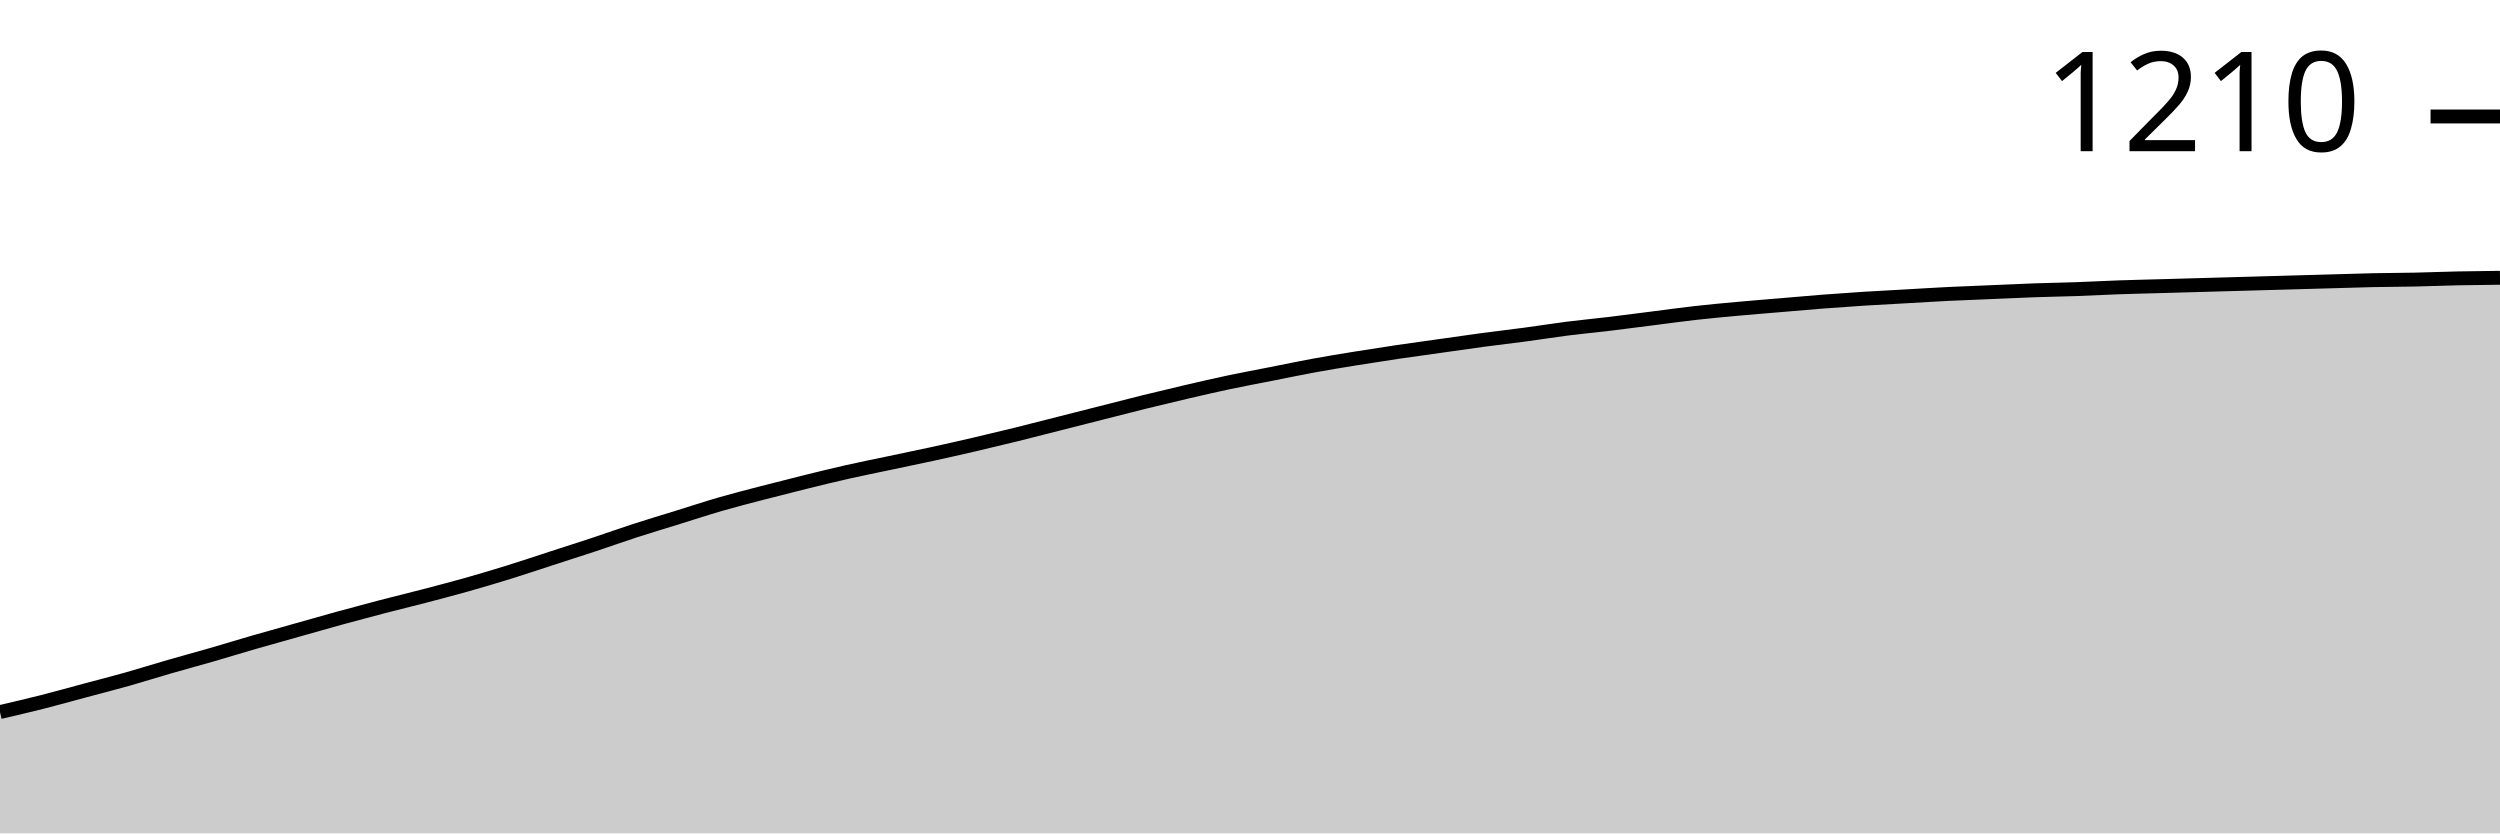
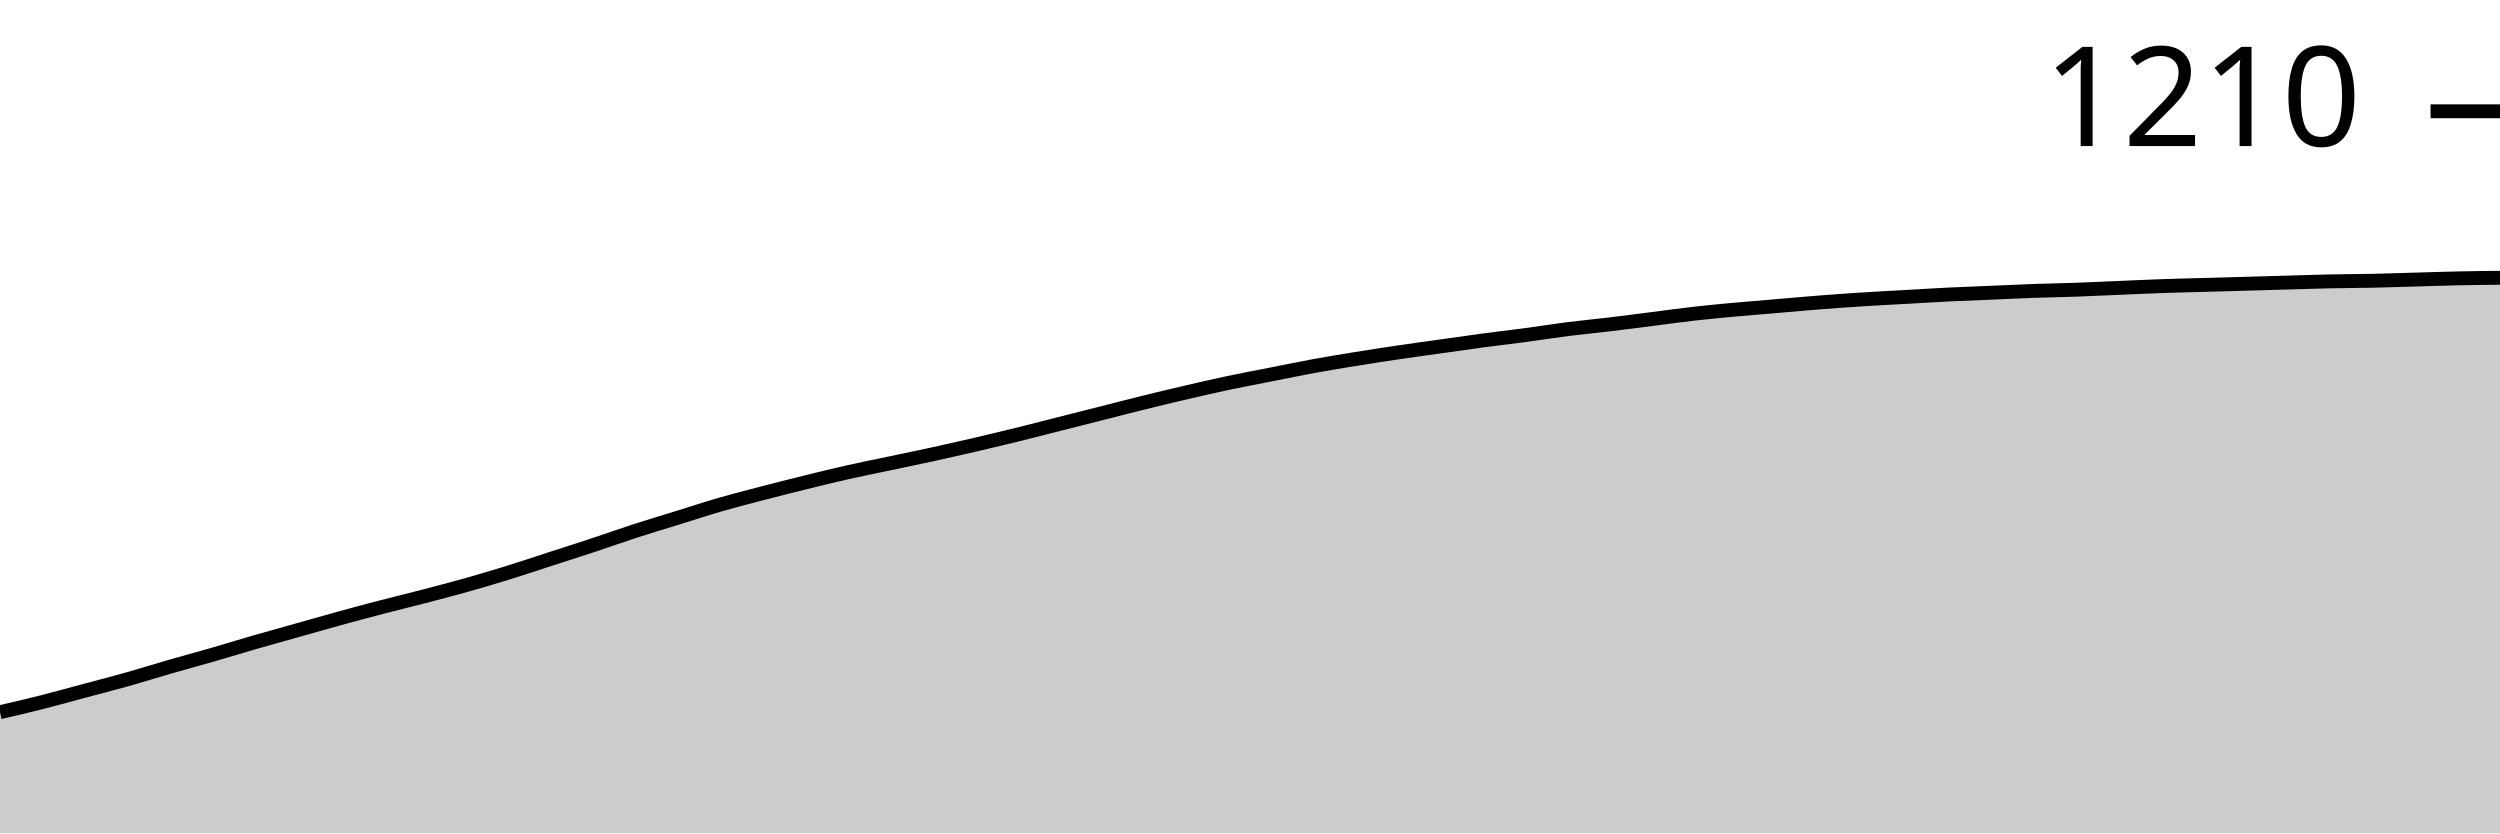
<svg xmlns="http://www.w3.org/2000/svg" viewBox="0 0 180 60">
  <g transform="translate(0,20)">
-     <path class="area" fill="rgba(0, 0, 0, 0.2)" d="M0,31.269C1.017,31.032,2.034,30.796,3.051,30.538C4.068,30.28,5.085,29.993,6.102,29.72C7.119,29.448,8.136,29.19,9.153,28.903C10.169,28.616,11.186,28.294,12.203,28C13.22,27.706,14.237,27.434,15.254,27.14C16.271,26.846,17.288,26.53,18.305,26.237C19.322,25.943,20.339,25.663,21.356,25.376C22.373,25.09,23.39,24.796,24.407,24.516C25.424,24.237,26.441,23.964,27.458,23.699C28.475,23.434,29.492,23.19,30.508,22.925C31.525,22.659,32.542,22.394,33.559,22.108C34.576,21.821,35.593,21.52,36.61,21.204C37.627,20.889,38.644,20.545,39.661,20.215C40.678,19.885,41.695,19.563,42.712,19.226C43.729,18.889,44.746,18.523,45.763,18.194C46.78,17.864,47.797,17.563,48.814,17.247C49.831,16.932,50.847,16.595,51.864,16.301C52.881,16.007,53.898,15.749,54.915,15.484C55.932,15.219,56.949,14.961,57.966,14.71C58.983,14.459,60,14.208,61.017,13.978C62.034,13.749,63.051,13.548,64.068,13.333C65.085,13.118,66.102,12.91,67.119,12.688C68.136,12.466,69.153,12.237,70.169,12C71.186,11.763,72.203,11.52,73.22,11.269C74.237,11.018,75.254,10.753,76.271,10.495C77.288,10.237,78.305,9.978,79.322,9.72C80.339,9.462,81.356,9.197,82.373,8.946C83.39,8.695,84.407,8.452,85.424,8.215C86.441,7.978,87.458,7.742,88.475,7.527C89.492,7.312,90.508,7.125,91.525,6.925C92.542,6.724,93.559,6.509,94.576,6.323C95.593,6.136,96.61,5.971,97.627,5.806C98.644,5.642,99.661,5.484,100.678,5.333C101.695,5.183,102.712,5.047,103.729,4.903C104.746,4.76,105.763,4.609,106.78,4.473C107.797,4.337,108.814,4.222,109.831,4.086C110.847,3.95,111.864,3.785,112.881,3.656C113.898,3.527,114.915,3.434,115.932,3.312C116.949,3.19,117.966,3.054,118.983,2.925C120,2.796,121.017,2.652,122.034,2.538C123.051,2.423,124.068,2.33,125.085,2.237C126.102,2.143,127.119,2.065,128.136,1.978C129.153,1.892,130.169,1.799,131.186,1.72C132.203,1.642,133.22,1.57,134.237,1.505C135.254,1.441,136.271,1.391,137.288,1.333C138.305,1.276,139.322,1.211,140.339,1.161C141.356,1.111,142.373,1.075,143.39,1.032C144.407,0.989,145.424,0.939,146.441,0.903C147.458,0.867,148.475,0.853,149.492,0.817C150.508,0.781,151.525,0.724,152.542,0.688C153.559,0.652,154.576,0.631,155.593,0.602C156.61,0.573,157.627,0.545,158.644,0.516C159.661,0.487,160.678,0.459,161.695,0.43C162.712,0.401,163.729,0.373,164.746,0.344C165.763,0.315,166.78,0.287,167.797,0.258C168.814,0.229,169.831,0.194,170.847,0.172C171.864,0.151,172.881,0.151,173.898,0.129C174.915,0.108,175.932,0.065,176.949,0.043C177.966,0.022,178.983,0.011,180,0L180,40C178.983,40,177.966,40,176.949,40C175.932,40,174.915,40,173.898,40C172.881,40,171.864,40,170.847,40C169.831,40,168.814,40,167.797,40C166.78,40,165.763,40,164.746,40C163.729,40,162.712,40,161.695,40C160.678,40,159.661,40,158.644,40C157.627,40,156.61,40,155.593,40C154.576,40,153.559,40,152.542,40C151.525,40,150.508,40,149.492,40C148.475,40,147.458,40,146.441,40C145.424,40,144.407,40,143.39,40C142.373,40,141.356,40,140.339,40C139.322,40,138.305,40,137.288,40C136.271,40,135.254,40,134.237,40C133.22,40,132.203,40,131.186,40C130.169,40,129.153,40,128.136,40C127.119,40,126.102,40,125.085,40C124.068,40,123.051,40,122.034,40C121.017,40,120,40,118.983,40C117.966,40,116.949,40,115.932,40C114.915,40,113.898,40,112.881,40C111.864,40,110.847,40,109.831,40C108.814,40,107.797,40,106.78,40C105.763,40,104.746,40,103.729,40C102.712,40,101.695,40,100.678,40C99.661,40,98.644,40,97.627,40C96.61,40,95.593,40,94.576,40C93.559,40,92.542,40,91.525,40C90.508,40,89.492,40,88.475,40C87.458,40,86.441,40,85.424,40C84.407,40,83.39,40,82.373,40C81.356,40,80.339,40,79.322,40C78.305,40,77.288,40,76.271,40C75.254,40,74.237,40,73.22,40C72.203,40,71.186,40,70.169,40C69.153,40,68.136,40,67.119,40C66.102,40,65.085,40,64.068,40C63.051,40,62.034,40,61.017,40C60,40,58.983,40,57.966,40C56.949,40,55.932,40,54.915,40C53.898,40,52.881,40,51.864,40C50.847,40,49.831,40,48.814,40C47.797,40,46.78,40,45.763,40C44.746,40,43.729,40,42.712,40C41.695,40,40.678,40,39.661,40C38.644,40,37.627,40,36.61,40C35.593,40,34.576,40,33.559,40C32.542,40,31.525,40,30.508,40C29.492,40,28.475,40,27.458,40C26.441,40,25.424,40,24.407,40C23.39,40,22.373,40,21.356,40C20.339,40,19.322,40,18.305,40C17.288,40,16.271,40,15.254,40C14.237,40,13.22,40,12.203,40C11.186,40,10.169,40,9.153,40C8.136,40,7.119,40,6.102,40C5.085,40,4.068,40,3.051,40C2.034,40,1.017,40,0,40Z" />
-     <path class="line" stroke="black" fill="none" d="M0,31.269C1.017,31.032,2.034,30.796,3.051,30.538C4.068,30.28,5.085,29.993,6.102,29.72C7.119,29.448,8.136,29.19,9.153,28.903C10.169,28.616,11.186,28.294,12.203,28C13.22,27.706,14.237,27.434,15.254,27.14C16.271,26.846,17.288,26.53,18.305,26.237C19.322,25.943,20.339,25.663,21.356,25.376C22.373,25.09,23.39,24.796,24.407,24.516C25.424,24.237,26.441,23.964,27.458,23.699C28.475,23.434,29.492,23.19,30.508,22.925C31.525,22.659,32.542,22.394,33.559,22.108C34.576,21.821,35.593,21.52,36.61,21.204C37.627,20.889,38.644,20.545,39.661,20.215C40.678,19.885,41.695,19.563,42.712,19.226C43.729,18.889,44.746,18.523,45.763,18.194C46.78,17.864,47.797,17.563,48.814,17.247C49.831,16.932,50.847,16.595,51.864,16.301C52.881,16.007,53.898,15.749,54.915,15.484C55.932,15.219,56.949,14.961,57.966,14.71C58.983,14.459,60,14.208,61.017,13.978C62.034,13.749,63.051,13.548,64.068,13.333C65.085,13.118,66.102,12.91,67.119,12.688C68.136,12.466,69.153,12.237,70.169,12C71.186,11.763,72.203,11.52,73.22,11.269C74.237,11.018,75.254,10.753,76.271,10.495C77.288,10.237,78.305,9.978,79.322,9.72C80.339,9.462,81.356,9.197,82.373,8.946C83.39,8.695,84.407,8.452,85.424,8.215C86.441,7.978,87.458,7.742,88.475,7.527C89.492,7.312,90.508,7.125,91.525,6.925C92.542,6.724,93.559,6.509,94.576,6.323C95.593,6.136,96.61,5.971,97.627,5.806C98.644,5.642,99.661,5.484,100.678,5.333C101.695,5.183,102.712,5.047,103.729,4.903C104.746,4.76,105.763,4.609,106.78,4.473C107.797,4.337,108.814,4.222,109.831,4.086C110.847,3.95,111.864,3.785,112.881,3.656C113.898,3.527,114.915,3.434,115.932,3.312C116.949,3.19,117.966,3.054,118.983,2.925C120,2.796,121.017,2.652,122.034,2.538C123.051,2.423,124.068,2.33,125.085,2.237C126.102,2.143,127.119,2.065,128.136,1.978C129.153,1.892,130.169,1.799,131.186,1.72C132.203,1.642,133.22,1.57,134.237,1.505C135.254,1.441,136.271,1.391,137.288,1.333C138.305,1.276,139.322,1.211,140.339,1.161C141.356,1.111,142.373,1.075,143.39,1.032C144.407,0.989,145.424,0.939,146.441,0.903C147.458,0.867,148.475,0.853,149.492,0.817C150.508,0.781,151.525,0.724,152.542,0.688C153.559,0.652,154.576,0.631,155.593,0.602C156.61,0.573,157.627,0.545,158.644,0.516C159.661,0.487,160.678,0.459,161.695,0.43C162.712,0.401,163.729,0.373,164.746,0.344C165.763,0.315,166.78,0.287,167.797,0.258C168.814,0.229,169.831,0.194,170.847,0.172C171.864,0.151,172.881,0.151,173.898,0.129C174.915,0.108,175.932,0.065,176.949,0.043C177.966,0.022,178.983,0.011,180,0" />
-     <path class="axis-ceiling" stroke-width="1" stroke="black" fill="none" d="M175,-11.613L180,-11.613" />
-     <text class="axis-ceiling-label" font-family="sans-serif" text-anchor="end" font-size="10px" x="170" y="-9.113">1210</text>
+     <path class="area" fill="rgba(0, 0, 0, 0.2)" d="M0,31.278C1.017,31.042,2.034,30.806,3.051,30.548C4.068,30.29,5.085,30.004,6.102,29.731C7.119,29.459,8.136,29.202,9.153,28.915C10.169,28.629,11.186,28.306,12.203,28.013C13.22,27.719,14.237,27.447,15.254,27.154C16.271,26.86,17.288,26.545,18.305,26.251C19.322,25.958,20.339,25.678,21.356,25.392C22.373,25.106,23.39,24.812,24.407,24.533C25.424,24.253,26.441,23.981,27.458,23.716C28.475,23.451,29.492,23.208,30.508,22.943C31.525,22.678,32.542,22.413,33.559,22.127C34.576,21.84,35.593,21.54,36.61,21.224C37.627,20.909,38.644,20.566,39.661,20.236C40.678,19.907,41.695,19.585,42.712,19.248C43.729,18.912,44.746,18.546,45.763,18.217C46.78,17.888,47.797,17.587,48.814,17.272C49.831,16.957,50.847,16.62,51.864,16.327C52.881,16.033,53.898,15.775,54.915,15.51C55.932,15.245,56.949,14.987,57.966,14.737C58.983,14.486,60,14.236,61.017,14.006C62.034,13.777,63.051,13.577,64.068,13.362C65.085,13.147,66.102,12.939,67.119,12.718C68.136,12.496,69.153,12.266,70.169,12.03C71.186,11.794,72.203,11.55,73.22,11.3C74.237,11.049,75.254,10.784,76.271,10.526C77.288,10.269,78.305,10.011,79.322,9.753C80.339,9.495,81.356,9.23,82.373,8.98C83.39,8.729,84.407,8.485,85.424,8.249C86.441,8.013,87.458,7.777,88.475,7.562C89.492,7.347,90.508,7.161,91.525,6.96C92.542,6.76,93.559,6.545,94.576,6.359C95.593,6.173,96.61,6.008,97.627,5.843C98.644,5.678,99.661,5.521,100.678,5.371C101.695,5.22,102.712,5.084,103.729,4.941C104.746,4.798,105.763,4.647,106.78,4.511C107.797,4.375,108.814,4.261,109.831,4.125C110.847,3.989,111.864,3.824,112.881,3.695C113.898,3.566,114.915,3.473,115.932,3.351C116.949,3.23,117.966,3.093,118.983,2.965C120,2.836,121.017,2.692,122.034,2.578C123.051,2.463,124.068,2.37,125.085,2.277C126.102,2.184,127.119,2.105,128.136,2.019C129.153,1.933,130.169,1.84,131.186,1.762C132.203,1.683,133.22,1.611,134.237,1.547C135.254,1.482,136.271,1.432,137.288,1.375C138.305,1.318,139.322,1.253,140.339,1.203C141.356,1.153,142.373,1.117,143.39,1.074C144.407,1.031,145.424,0.981,146.441,0.945C147.458,0.909,148.475,0.895,149.492,0.859C150.508,0.823,151.525,0.773,152.542,0.73C153.559,0.687,154.576,0.637,155.593,0.602C156.61,0.566,157.627,0.544,158.644,0.516C159.661,0.487,160.678,0.458,161.695,0.43C162.712,0.401,163.729,0.372,164.746,0.344C165.763,0.315,166.78,0.279,167.797,0.258C168.814,0.236,169.831,0.236,170.847,0.215C171.864,0.193,172.881,0.158,173.898,0.129C174.915,0.1,175.932,0.064,176.949,0.043C177.966,0.021,178.983,0.011,180,0L180,40C178.983,40,177.966,40,176.949,40C175.932,40,174.915,40,173.898,40C172.881,40,171.864,40,170.847,40C169.831,40,168.814,40,167.797,40C166.78,40,165.763,40,164.746,40C163.729,40,162.712,40,161.695,40C160.678,40,159.661,40,158.644,40C157.627,40,156.61,40,155.593,40C154.576,40,153.559,40,152.542,40C151.525,40,150.508,40,149.492,40C148.475,40,147.458,40,146.441,40C145.424,40,144.407,40,143.39,40C142.373,40,141.356,40,140.339,40C139.322,40,138.305,40,137.288,40C136.271,40,135.254,40,134.237,40C133.22,40,132.203,40,131.186,40C130.169,40,129.153,40,128.136,40C127.119,40,126.102,40,125.085,40C124.068,40,123.051,40,122.034,40C121.017,40,120,40,118.983,40C117.966,40,116.949,40,115.932,40C114.915,40,113.898,40,112.881,40C111.864,40,110.847,40,109.831,40C108.814,40,107.797,40,106.78,40C105.763,40,104.746,40,103.729,40C102.712,40,101.695,40,100.678,40C99.661,40,98.644,40,97.627,40C96.61,40,95.593,40,94.576,40C93.559,40,92.542,40,91.525,40C90.508,40,89.492,40,88.475,40C87.458,40,86.441,40,85.424,40C84.407,40,83.39,40,82.373,40C81.356,40,80.339,40,79.322,40C78.305,40,77.288,40,76.271,40C75.254,40,74.237,40,73.22,40C72.203,40,71.186,40,70.169,40C69.153,40,68.136,40,67.119,40C66.102,40,65.085,40,64.068,40C63.051,40,62.034,40,61.017,40C60,40,58.983,40,57.966,40C56.949,40,55.932,40,54.915,40C53.898,40,52.881,40,51.864,40C50.847,40,49.831,40,48.814,40C47.797,40,46.78,40,45.763,40C44.746,40,43.729,40,42.712,40C41.695,40,40.678,40,39.661,40C38.644,40,37.627,40,36.61,40C35.593,40,34.576,40,33.559,40C32.542,40,31.525,40,30.508,40C29.492,40,28.475,40,27.458,40C26.441,40,25.424,40,24.407,40C23.39,40,22.373,40,21.356,40C20.339,40,19.322,40,18.305,40C17.288,40,16.271,40,15.254,40C14.237,40,13.22,40,12.203,40C11.186,40,10.169,40,9.153,40C8.136,40,7.119,40,6.102,40C5.085,40,4.068,40,3.051,40C2.034,40,1.017,40,0,40Z" />
+     <path class="line" stroke="black" fill="none" d="M0,31.278C1.017,31.042,2.034,30.806,3.051,30.548C4.068,30.29,5.085,30.004,6.102,29.731C7.119,29.459,8.136,29.202,9.153,28.915C10.169,28.629,11.186,28.306,12.203,28.013C13.22,27.719,14.237,27.447,15.254,27.154C16.271,26.86,17.288,26.545,18.305,26.251C19.322,25.958,20.339,25.678,21.356,25.392C22.373,25.106,23.39,24.812,24.407,24.533C25.424,24.253,26.441,23.981,27.458,23.716C28.475,23.451,29.492,23.208,30.508,22.943C31.525,22.678,32.542,22.413,33.559,22.127C34.576,21.84,35.593,21.54,36.61,21.224C37.627,20.909,38.644,20.566,39.661,20.236C40.678,19.907,41.695,19.585,42.712,19.248C43.729,18.912,44.746,18.546,45.763,18.217C46.78,17.888,47.797,17.587,48.814,17.272C49.831,16.957,50.847,16.62,51.864,16.327C52.881,16.033,53.898,15.775,54.915,15.51C55.932,15.245,56.949,14.987,57.966,14.737C58.983,14.486,60,14.236,61.017,14.006C62.034,13.777,63.051,13.577,64.068,13.362C65.085,13.147,66.102,12.939,67.119,12.718C68.136,12.496,69.153,12.266,70.169,12.03C71.186,11.794,72.203,11.55,73.22,11.3C74.237,11.049,75.254,10.784,76.271,10.526C77.288,10.269,78.305,10.011,79.322,9.753C80.339,9.495,81.356,9.23,82.373,8.98C83.39,8.729,84.407,8.485,85.424,8.249C86.441,8.013,87.458,7.777,88.475,7.562C89.492,7.347,90.508,7.161,91.525,6.96C92.542,6.76,93.559,6.545,94.576,6.359C95.593,6.173,96.61,6.008,97.627,5.843C98.644,5.678,99.661,5.521,100.678,5.371C101.695,5.22,102.712,5.084,103.729,4.941C104.746,4.798,105.763,4.647,106.78,4.511C107.797,4.375,108.814,4.261,109.831,4.125C110.847,3.989,111.864,3.824,112.881,3.695C113.898,3.566,114.915,3.473,115.932,3.351C116.949,3.23,117.966,3.093,118.983,2.965C120,2.836,121.017,2.692,122.034,2.578C123.051,2.463,124.068,2.37,125.085,2.277C126.102,2.184,127.119,2.105,128.136,2.019C129.153,1.933,130.169,1.84,131.186,1.762C132.203,1.683,133.22,1.611,134.237,1.547C135.254,1.482,136.271,1.432,137.288,1.375C138.305,1.318,139.322,1.253,140.339,1.203C141.356,1.153,142.373,1.117,143.39,1.074C144.407,1.031,145.424,0.981,146.441,0.945C147.458,0.909,148.475,0.895,149.492,0.859C150.508,0.823,151.525,0.773,152.542,0.73C153.559,0.687,154.576,0.637,155.593,0.602C156.61,0.566,157.627,0.544,158.644,0.516C159.661,0.487,160.678,0.458,161.695,0.43C162.712,0.401,163.729,0.372,164.746,0.344C165.763,0.315,166.78,0.279,167.797,0.258C168.814,0.236,169.831,0.236,170.847,0.215C171.864,0.193,172.881,0.158,173.898,0.129C174.915,0.1,175.932,0.064,176.949,0.043C177.966,0.021,178.983,0.011,180,0" />
+     <path class="axis-ceiling" stroke-width="1" stroke="black" fill="none" d="M175,-11.987L180,-11.987" />
+     <text class="axis-ceiling-label" font-family="sans-serif" text-anchor="end" font-size="10px" x="170" y="-9.487">1210</text>
  </g>
</svg>
